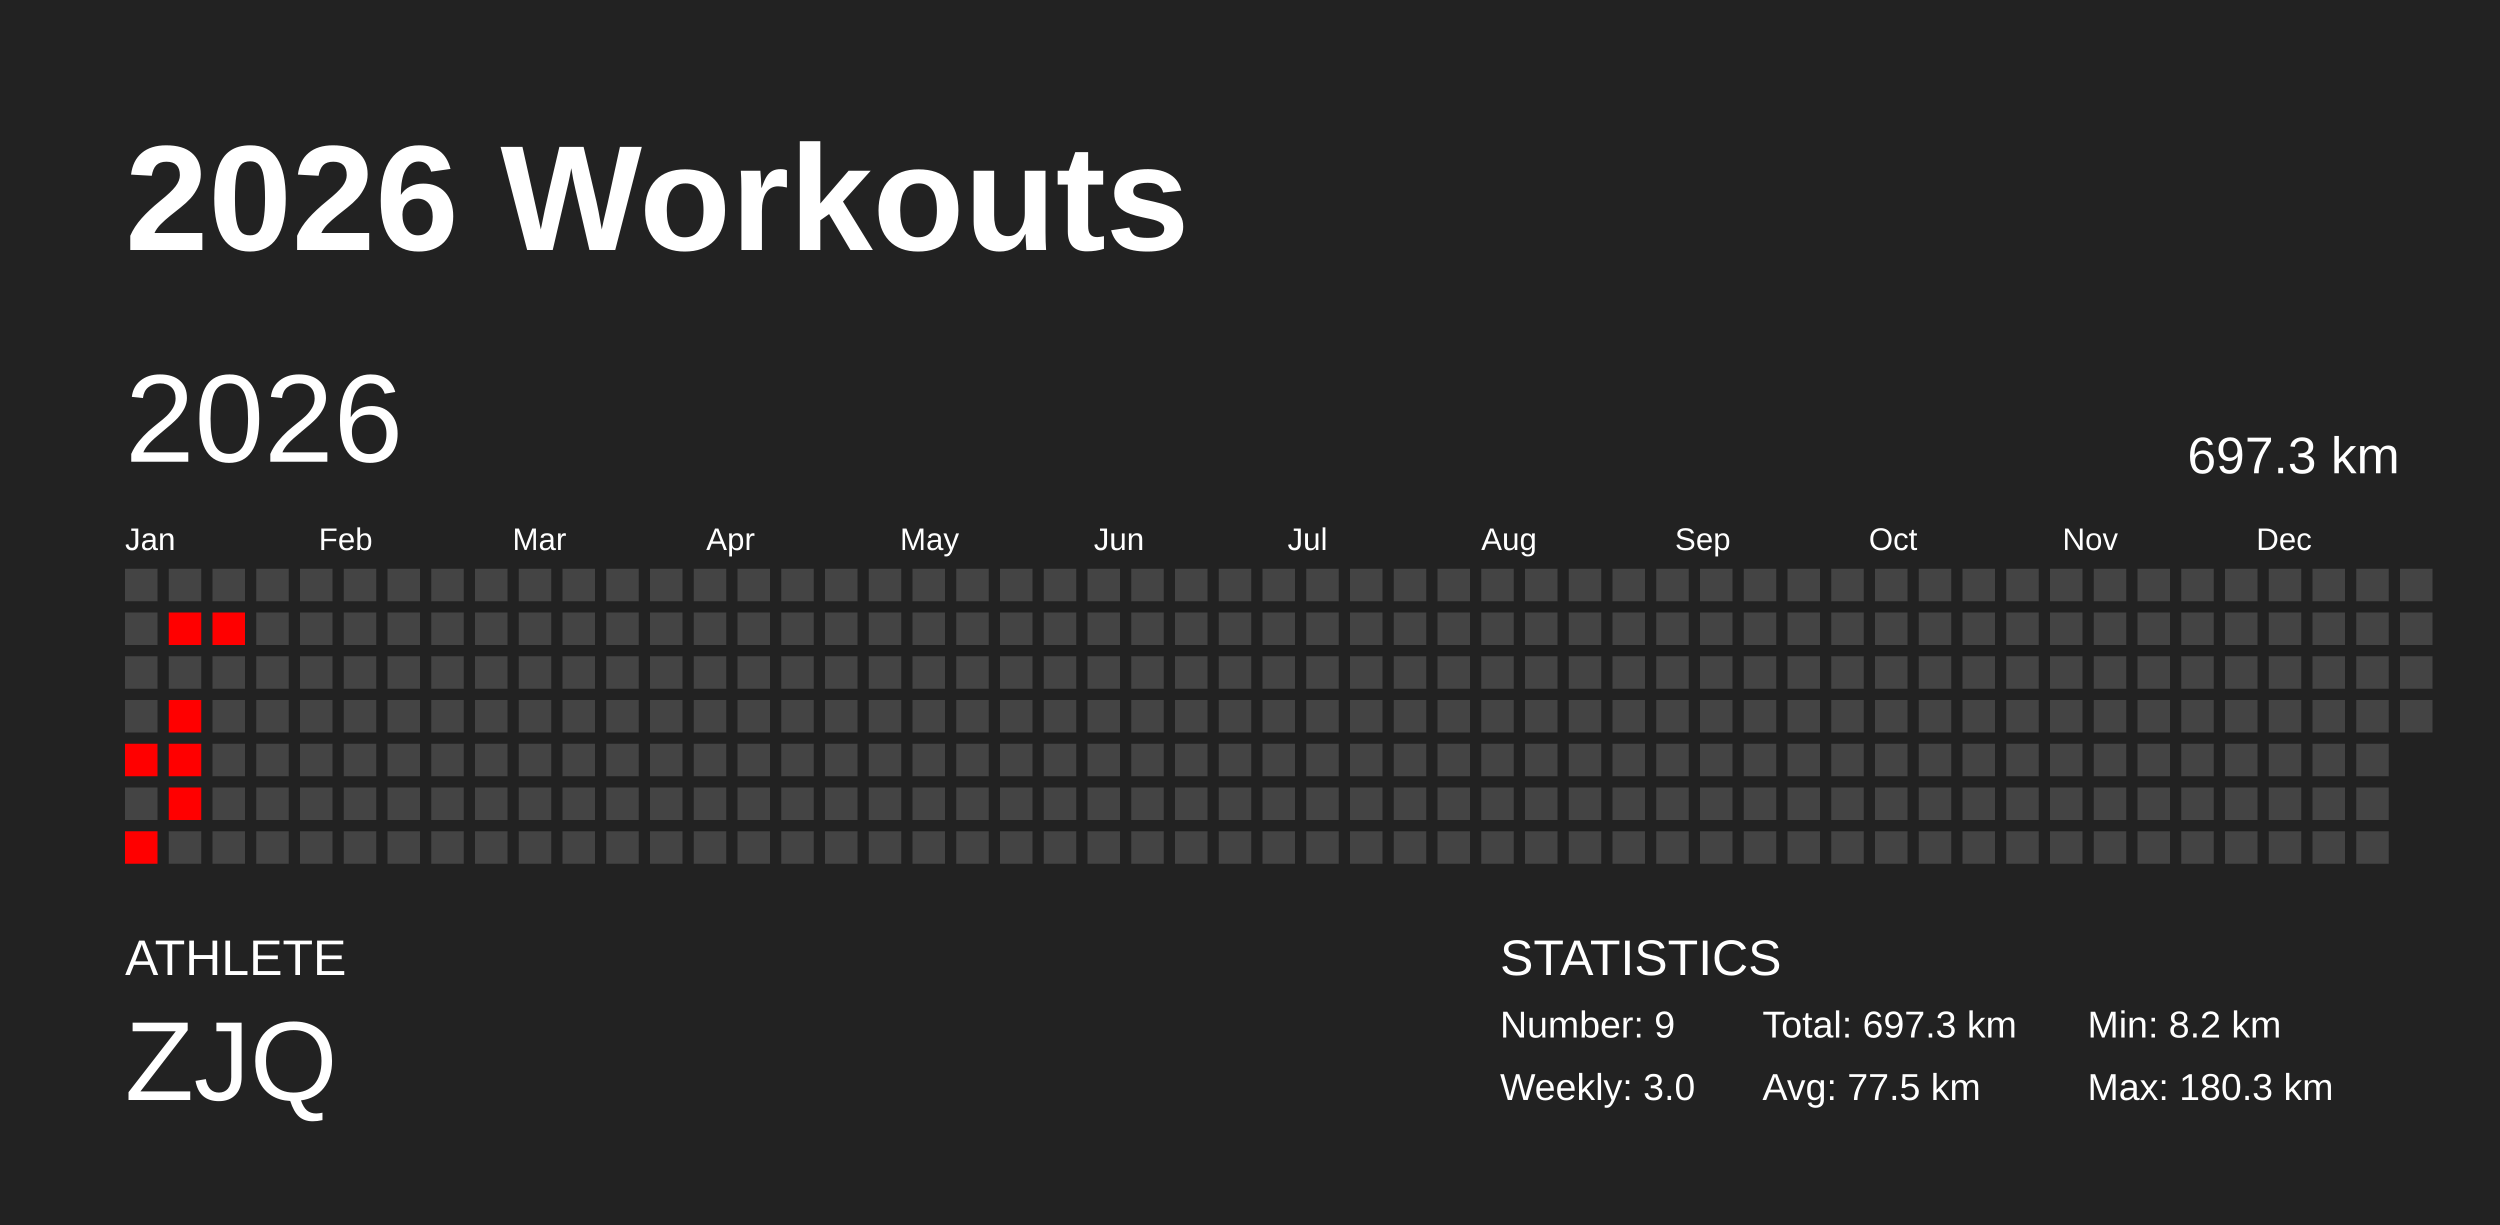
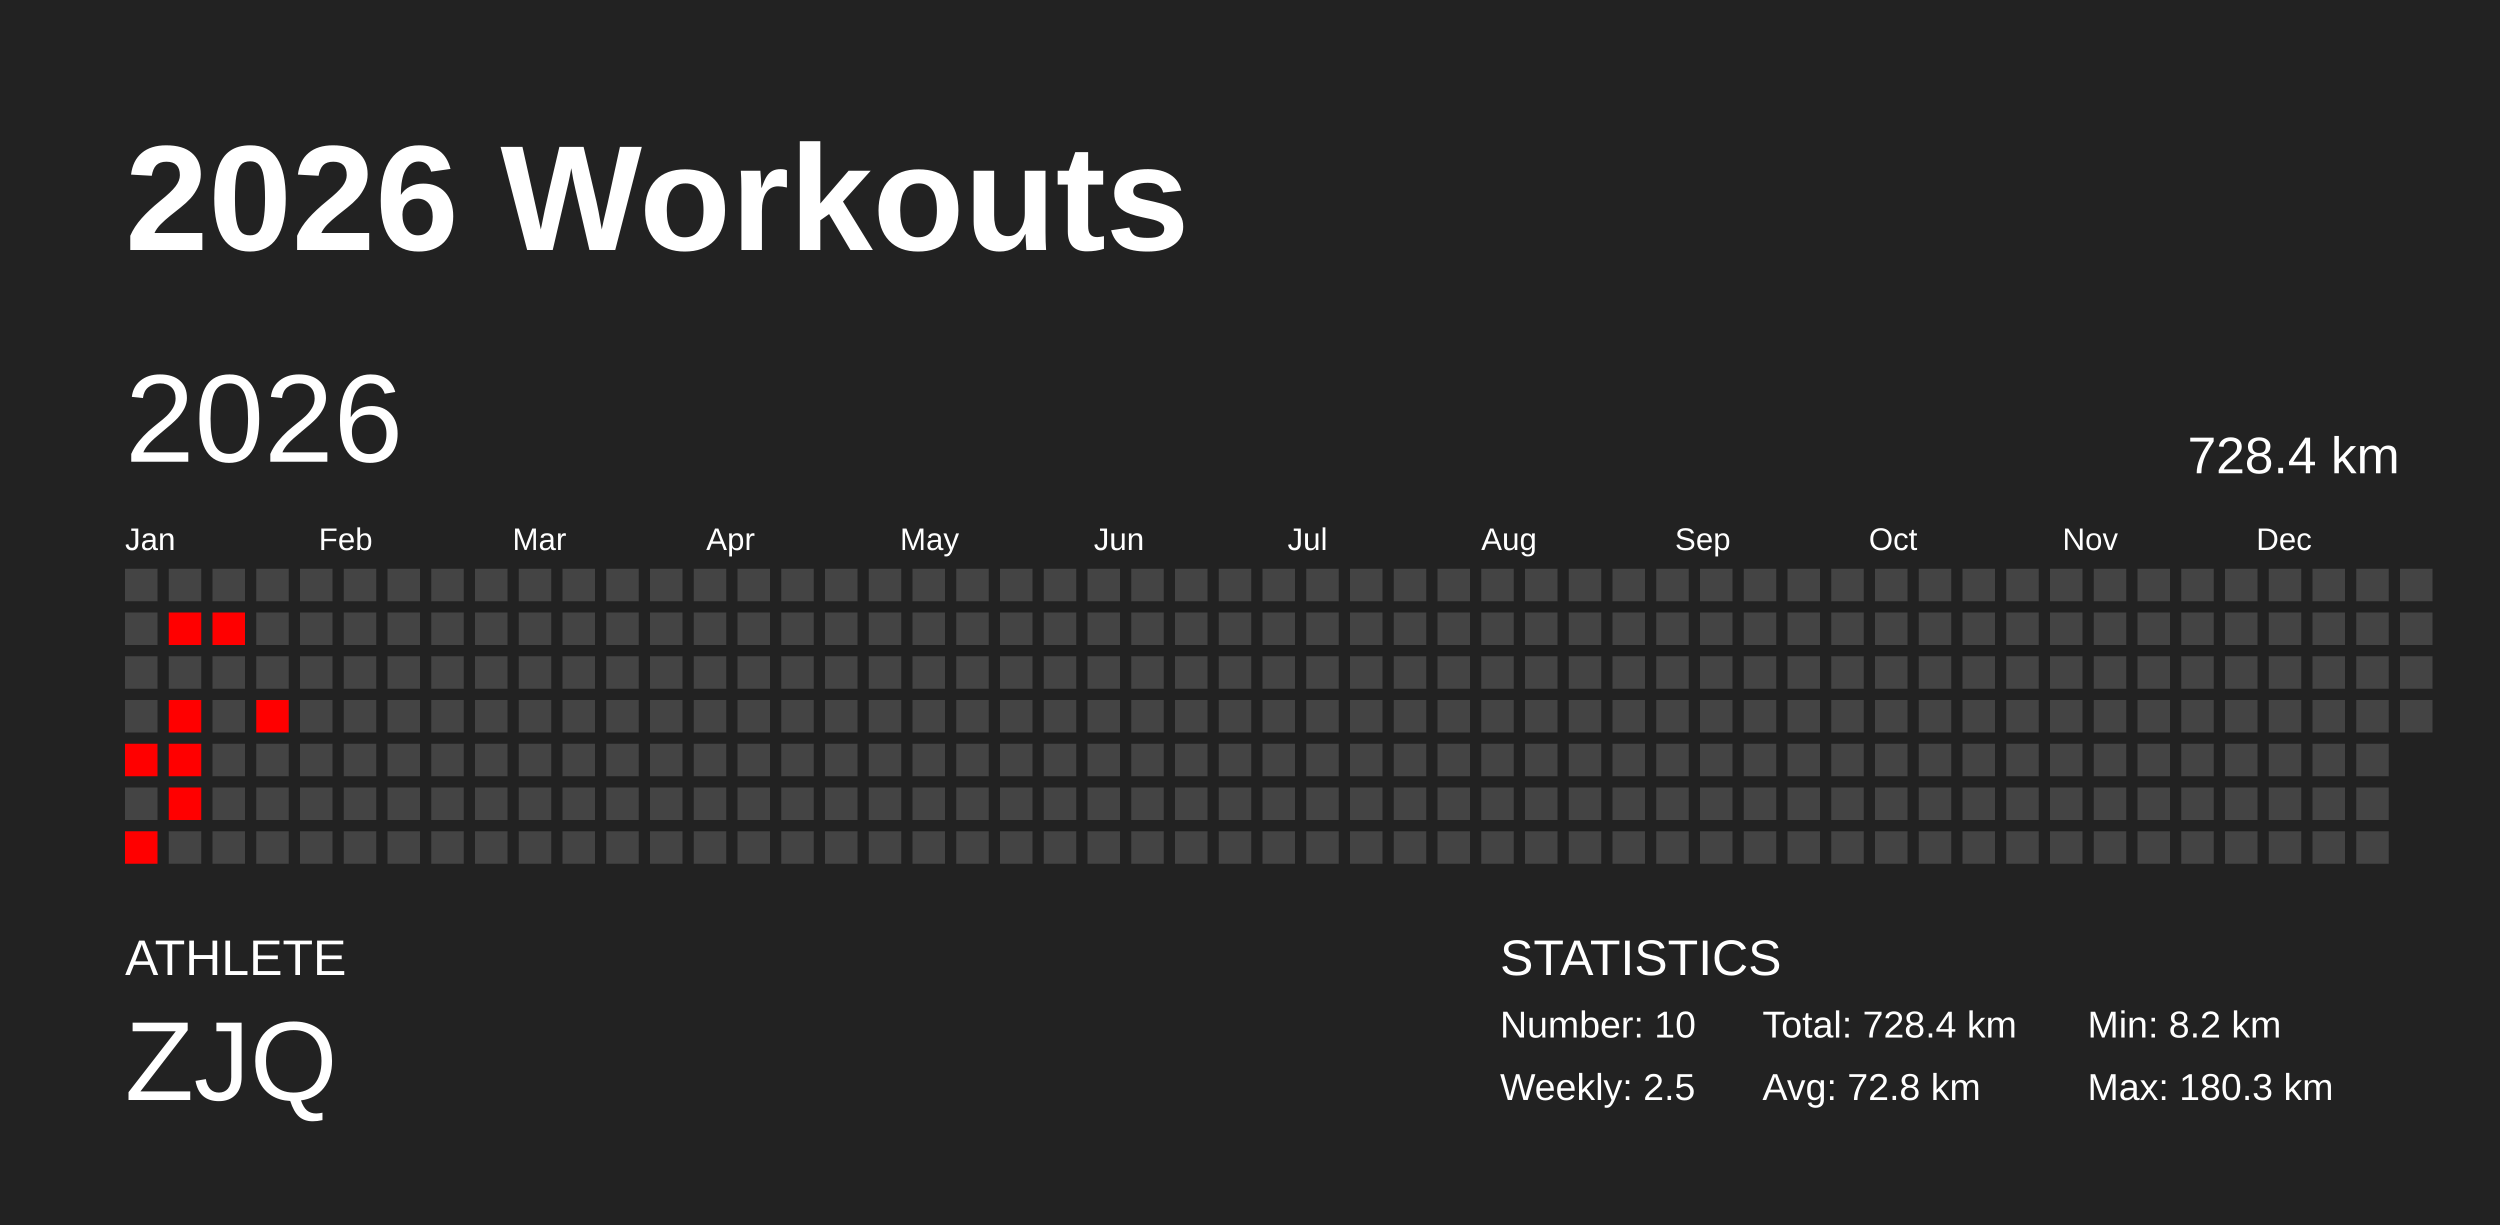
<svg xmlns="http://www.w3.org/2000/svg" baseProfile="full" height="98mm" version="1.1" viewBox="0,0,200,98" width="200mm">
  <defs />
  <rect fill="#222222" height="98" width="200" x="0" y="0" />
  <text fill="#FFFFFF" style="font-size:12px; font-family:Arial; font-weight:bold;" x="10" y="20">2026 Workouts</text>
  <text fill="#FFFFFF" style="font-size:4px; font-family:Arial" x="10" y="78">ATHLETE</text>
  <text fill="#FFFFFF" style="font-size:9px; font-family:Arial" x="10" y="88">ZJQ</text>
  <text fill="#FFFFFF" style="font-size:4px; font-family:Arial" x="120" y="78">STATISTICS</text>
-   <text fill="#FFFFFF" style="font-size:3px; font-family:Arial" x="120" y="83">Number: 9</text>
-   <text fill="#FFFFFF" style="font-size:3px; font-family:Arial" x="120" y="88">Weekly: 3.0</text>
-   <text fill="#FFFFFF" style="font-size:3px; font-family:Arial" x="141" y="83">Total: 697.3 km</text>
-   <text fill="#FFFFFF" style="font-size:3px; font-family:Arial" x="141" y="88">Avg: 77.5 km</text>
+   <text fill="#FFFFFF" style="font-size:3px; font-family:Arial" x="120" y="83">Number: 10</text>
+   <text fill="#FFFFFF" style="font-size:3px; font-family:Arial" x="120" y="88">Weekly: 2.5</text>
+   <text fill="#FFFFFF" style="font-size:3px; font-family:Arial" x="141" y="83">Total: 728.4 km</text>
+   <text fill="#FFFFFF" style="font-size:3px; font-family:Arial" x="141" y="88">Avg: 72.8 km</text>
  <text fill="#FFFFFF" style="font-size:3px; font-family:Arial" x="167" y="83">Min: 8.2 km</text>
  <text fill="#FFFFFF" style="font-size:3px; font-family:Arial" x="167" y="88">Max: 180.3 km</text>
  <text dominant-baseline="hanging" fill="#FFFFFF" style="font-size:10.0px; font-family:Arial;" x="10" y="30">2026</text>
-   <text dominant-baseline="hanging" fill="#FFFFFF" style="font-size:4.125px; font-family:Arial;" x="175" y="35">697.3 km</text>
+   <text dominant-baseline="hanging" fill="#FFFFFF" style="font-size:4.125px; font-family:Arial;" x="175" y="35">728.4 km</text>
  <text fill="#FFFFFF" style="font-size:2.5px; font-family:Arial" x="10.0" y="44">Jan</text>
  <text fill="#FFFFFF" style="font-size:2.5px; font-family:Arial" x="25.5" y="44">Feb</text>
  <text fill="#FFFFFF" style="font-size:2.5px; font-family:Arial" x="41.0" y="44">Mar</text>
  <text fill="#FFFFFF" style="font-size:2.5px; font-family:Arial" x="56.5" y="44">Apr</text>
  <text fill="#FFFFFF" style="font-size:2.5px; font-family:Arial" x="72.0" y="44">May</text>
  <text fill="#FFFFFF" style="font-size:2.5px; font-family:Arial" x="87.5" y="44">Jun</text>
  <text fill="#FFFFFF" style="font-size:2.5px; font-family:Arial" x="103.0" y="44">Jul</text>
  <text fill="#FFFFFF" style="font-size:2.5px; font-family:Arial" x="118.5" y="44">Aug</text>
  <text fill="#FFFFFF" style="font-size:2.5px; font-family:Arial" x="134.0" y="44">Sep</text>
  <text fill="#FFFFFF" style="font-size:2.5px; font-family:Arial" x="149.5" y="44">Oct</text>
  <text fill="#FFFFFF" style="font-size:2.5px; font-family:Arial" x="165.0" y="44">Nov</text>
  <text fill="#FFFFFF" style="font-size:2.5px; font-family:Arial" x="180.5" y="44">Dec</text>
  <rect fill="#444444" height="2.6" width="2.6" x="10.0" y="45.5" />
  <rect fill="#444444" height="2.6" width="2.6" x="10.0" y="49.0" />
  <rect fill="#444444" height="2.6" width="2.6" x="10.0" y="52.5" />
  <rect fill="#444444" height="2.6" width="2.6" x="10.0" y="56.0" />
  <rect fill="red" height="2.6" width="2.6" x="10.0" y="59.5" />
  <rect fill="#444444" height="2.6" width="2.6" x="10.0" y="63.0" />
  <rect fill="red" height="2.6" width="2.6" x="10.0" y="66.5" />
  <rect fill="#444444" height="2.6" width="2.6" x="13.5" y="45.5" />
  <rect fill="red" height="2.6" width="2.6" x="13.5" y="49.0" />
  <rect fill="#444444" height="2.6" width="2.6" x="13.5" y="52.5" />
  <rect fill="red" height="2.6" width="2.6" x="13.5" y="56.0" />
  <rect fill="red" height="2.6" width="2.6" x="13.5" y="59.5" />
  <rect fill="red" height="2.6" width="2.6" x="13.5" y="63.0" />
  <rect fill="#444444" height="2.6" width="2.6" x="13.5" y="66.5" />
  <rect fill="#444444" height="2.6" width="2.6" x="17.0" y="45.5" />
  <rect fill="red" height="2.6" width="2.6" x="17.0" y="49.0" />
  <rect fill="#444444" height="2.6" width="2.6" x="17.0" y="52.5" />
  <rect fill="#444444" height="2.6" width="2.6" x="17.0" y="56.0" />
  <rect fill="#444444" height="2.6" width="2.6" x="17.0" y="59.5" />
  <rect fill="#444444" height="2.6" width="2.6" x="17.0" y="63.0" />
  <rect fill="#444444" height="2.6" width="2.6" x="17.0" y="66.5" />
  <rect fill="#444444" height="2.6" width="2.6" x="20.5" y="45.5" />
  <rect fill="#444444" height="2.6" width="2.6" x="20.5" y="49.0" />
  <rect fill="#444444" height="2.6" width="2.6" x="20.5" y="52.5" />
-   <rect fill="#444444" height="2.6" width="2.6" x="20.5" y="56.0" />
+   <rect fill="red" height="2.6" width="2.6" x="20.5" y="56.0" />
  <rect fill="#444444" height="2.6" width="2.6" x="20.5" y="59.5" />
  <rect fill="#444444" height="2.6" width="2.6" x="20.5" y="63.0" />
  <rect fill="#444444" height="2.6" width="2.6" x="20.5" y="66.5" />
  <rect fill="#444444" height="2.6" width="2.6" x="24.0" y="45.5" />
  <rect fill="#444444" height="2.6" width="2.6" x="24.0" y="49.0" />
  <rect fill="#444444" height="2.6" width="2.6" x="24.0" y="52.5" />
  <rect fill="#444444" height="2.6" width="2.6" x="24.0" y="56.0" />
  <rect fill="#444444" height="2.6" width="2.6" x="24.0" y="59.5" />
  <rect fill="#444444" height="2.6" width="2.6" x="24.0" y="63.0" />
  <rect fill="#444444" height="2.6" width="2.6" x="24.0" y="66.5" />
  <rect fill="#444444" height="2.6" width="2.6" x="27.5" y="45.5" />
  <rect fill="#444444" height="2.6" width="2.6" x="27.5" y="49.0" />
  <rect fill="#444444" height="2.6" width="2.6" x="27.5" y="52.5" />
  <rect fill="#444444" height="2.6" width="2.6" x="27.5" y="56.0" />
  <rect fill="#444444" height="2.6" width="2.6" x="27.5" y="59.5" />
  <rect fill="#444444" height="2.6" width="2.6" x="27.5" y="63.0" />
  <rect fill="#444444" height="2.6" width="2.6" x="27.5" y="66.5" />
  <rect fill="#444444" height="2.6" width="2.6" x="31.0" y="45.5" />
  <rect fill="#444444" height="2.6" width="2.6" x="31.0" y="49.0" />
  <rect fill="#444444" height="2.6" width="2.6" x="31.0" y="52.5" />
  <rect fill="#444444" height="2.6" width="2.6" x="31.0" y="56.0" />
  <rect fill="#444444" height="2.6" width="2.6" x="31.0" y="59.5" />
  <rect fill="#444444" height="2.6" width="2.6" x="31.0" y="63.0" />
  <rect fill="#444444" height="2.6" width="2.6" x="31.0" y="66.5" />
  <rect fill="#444444" height="2.6" width="2.6" x="34.5" y="45.5" />
  <rect fill="#444444" height="2.6" width="2.6" x="34.5" y="49.0" />
  <rect fill="#444444" height="2.6" width="2.6" x="34.5" y="52.5" />
  <rect fill="#444444" height="2.6" width="2.6" x="34.5" y="56.0" />
  <rect fill="#444444" height="2.6" width="2.6" x="34.5" y="59.5" />
  <rect fill="#444444" height="2.6" width="2.6" x="34.5" y="63.0" />
  <rect fill="#444444" height="2.6" width="2.6" x="34.5" y="66.5" />
  <rect fill="#444444" height="2.6" width="2.6" x="38.0" y="45.5" />
  <rect fill="#444444" height="2.6" width="2.6" x="38.0" y="49.0" />
  <rect fill="#444444" height="2.6" width="2.6" x="38.0" y="52.5" />
  <rect fill="#444444" height="2.6" width="2.6" x="38.0" y="56.0" />
  <rect fill="#444444" height="2.6" width="2.6" x="38.0" y="59.5" />
  <rect fill="#444444" height="2.6" width="2.6" x="38.0" y="63.0" />
  <rect fill="#444444" height="2.6" width="2.6" x="38.0" y="66.5" />
  <rect fill="#444444" height="2.6" width="2.6" x="41.5" y="45.5" />
  <rect fill="#444444" height="2.6" width="2.6" x="41.5" y="49.0" />
  <rect fill="#444444" height="2.6" width="2.6" x="41.5" y="52.5" />
  <rect fill="#444444" height="2.6" width="2.6" x="41.5" y="56.0" />
  <rect fill="#444444" height="2.6" width="2.6" x="41.5" y="59.5" />
  <rect fill="#444444" height="2.6" width="2.6" x="41.5" y="63.0" />
  <rect fill="#444444" height="2.6" width="2.6" x="41.5" y="66.5" />
  <rect fill="#444444" height="2.6" width="2.6" x="45.0" y="45.5" />
  <rect fill="#444444" height="2.6" width="2.6" x="45.0" y="49.0" />
  <rect fill="#444444" height="2.6" width="2.6" x="45.0" y="52.5" />
  <rect fill="#444444" height="2.6" width="2.6" x="45.0" y="56.0" />
  <rect fill="#444444" height="2.6" width="2.6" x="45.0" y="59.5" />
  <rect fill="#444444" height="2.6" width="2.6" x="45.0" y="63.0" />
  <rect fill="#444444" height="2.6" width="2.6" x="45.0" y="66.5" />
  <rect fill="#444444" height="2.6" width="2.6" x="48.5" y="45.5" />
  <rect fill="#444444" height="2.6" width="2.6" x="48.5" y="49.0" />
  <rect fill="#444444" height="2.6" width="2.6" x="48.5" y="52.5" />
  <rect fill="#444444" height="2.6" width="2.6" x="48.5" y="56.0" />
  <rect fill="#444444" height="2.6" width="2.6" x="48.5" y="59.5" />
  <rect fill="#444444" height="2.6" width="2.6" x="48.5" y="63.0" />
  <rect fill="#444444" height="2.6" width="2.6" x="48.5" y="66.5" />
  <rect fill="#444444" height="2.6" width="2.6" x="52.0" y="45.5" />
  <rect fill="#444444" height="2.6" width="2.6" x="52.0" y="49.0" />
  <rect fill="#444444" height="2.6" width="2.6" x="52.0" y="52.5" />
  <rect fill="#444444" height="2.6" width="2.6" x="52.0" y="56.0" />
  <rect fill="#444444" height="2.6" width="2.6" x="52.0" y="59.5" />
  <rect fill="#444444" height="2.6" width="2.6" x="52.0" y="63.0" />
  <rect fill="#444444" height="2.6" width="2.6" x="52.0" y="66.5" />
  <rect fill="#444444" height="2.6" width="2.6" x="55.5" y="45.5" />
  <rect fill="#444444" height="2.6" width="2.6" x="55.5" y="49.0" />
  <rect fill="#444444" height="2.6" width="2.6" x="55.5" y="52.5" />
  <rect fill="#444444" height="2.6" width="2.6" x="55.5" y="56.0" />
  <rect fill="#444444" height="2.6" width="2.6" x="55.5" y="59.5" />
  <rect fill="#444444" height="2.6" width="2.6" x="55.5" y="63.0" />
  <rect fill="#444444" height="2.6" width="2.6" x="55.5" y="66.5" />
  <rect fill="#444444" height="2.6" width="2.6" x="59.0" y="45.5" />
  <rect fill="#444444" height="2.6" width="2.6" x="59.0" y="49.0" />
  <rect fill="#444444" height="2.6" width="2.6" x="59.0" y="52.5" />
  <rect fill="#444444" height="2.6" width="2.6" x="59.0" y="56.0" />
  <rect fill="#444444" height="2.6" width="2.6" x="59.0" y="59.5" />
  <rect fill="#444444" height="2.6" width="2.6" x="59.0" y="63.0" />
  <rect fill="#444444" height="2.6" width="2.6" x="59.0" y="66.5" />
  <rect fill="#444444" height="2.6" width="2.6" x="62.5" y="45.5" />
  <rect fill="#444444" height="2.6" width="2.6" x="62.5" y="49.0" />
  <rect fill="#444444" height="2.6" width="2.6" x="62.5" y="52.5" />
  <rect fill="#444444" height="2.6" width="2.6" x="62.5" y="56.0" />
  <rect fill="#444444" height="2.6" width="2.6" x="62.5" y="59.5" />
  <rect fill="#444444" height="2.6" width="2.6" x="62.5" y="63.0" />
  <rect fill="#444444" height="2.6" width="2.6" x="62.5" y="66.5" />
  <rect fill="#444444" height="2.6" width="2.6" x="66.0" y="45.5" />
  <rect fill="#444444" height="2.6" width="2.6" x="66.0" y="49.0" />
  <rect fill="#444444" height="2.6" width="2.6" x="66.0" y="52.5" />
  <rect fill="#444444" height="2.6" width="2.6" x="66.0" y="56.0" />
  <rect fill="#444444" height="2.6" width="2.6" x="66.0" y="59.5" />
  <rect fill="#444444" height="2.6" width="2.6" x="66.0" y="63.0" />
  <rect fill="#444444" height="2.6" width="2.6" x="66.0" y="66.5" />
  <rect fill="#444444" height="2.6" width="2.6" x="69.5" y="45.5" />
  <rect fill="#444444" height="2.6" width="2.6" x="69.5" y="49.0" />
  <rect fill="#444444" height="2.6" width="2.6" x="69.5" y="52.5" />
  <rect fill="#444444" height="2.6" width="2.6" x="69.5" y="56.0" />
  <rect fill="#444444" height="2.6" width="2.6" x="69.5" y="59.5" />
  <rect fill="#444444" height="2.6" width="2.6" x="69.5" y="63.0" />
  <rect fill="#444444" height="2.6" width="2.6" x="69.5" y="66.5" />
  <rect fill="#444444" height="2.6" width="2.6" x="73.0" y="45.5" />
  <rect fill="#444444" height="2.6" width="2.6" x="73.0" y="49.0" />
  <rect fill="#444444" height="2.6" width="2.6" x="73.0" y="52.5" />
  <rect fill="#444444" height="2.6" width="2.6" x="73.0" y="56.0" />
  <rect fill="#444444" height="2.6" width="2.6" x="73.0" y="59.5" />
  <rect fill="#444444" height="2.6" width="2.6" x="73.0" y="63.0" />
  <rect fill="#444444" height="2.6" width="2.6" x="73.0" y="66.5" />
  <rect fill="#444444" height="2.6" width="2.6" x="76.5" y="45.5" />
  <rect fill="#444444" height="2.6" width="2.6" x="76.5" y="49.0" />
  <rect fill="#444444" height="2.6" width="2.6" x="76.5" y="52.5" />
  <rect fill="#444444" height="2.6" width="2.6" x="76.5" y="56.0" />
  <rect fill="#444444" height="2.6" width="2.6" x="76.5" y="59.5" />
  <rect fill="#444444" height="2.6" width="2.6" x="76.5" y="63.0" />
  <rect fill="#444444" height="2.6" width="2.6" x="76.5" y="66.5" />
  <rect fill="#444444" height="2.6" width="2.6" x="80.0" y="45.5" />
  <rect fill="#444444" height="2.6" width="2.6" x="80.0" y="49.0" />
  <rect fill="#444444" height="2.6" width="2.6" x="80.0" y="52.5" />
  <rect fill="#444444" height="2.6" width="2.6" x="80.0" y="56.0" />
  <rect fill="#444444" height="2.6" width="2.6" x="80.0" y="59.5" />
  <rect fill="#444444" height="2.6" width="2.6" x="80.0" y="63.0" />
  <rect fill="#444444" height="2.6" width="2.6" x="80.0" y="66.5" />
  <rect fill="#444444" height="2.6" width="2.6" x="83.5" y="45.5" />
  <rect fill="#444444" height="2.6" width="2.6" x="83.5" y="49.0" />
  <rect fill="#444444" height="2.6" width="2.6" x="83.5" y="52.5" />
  <rect fill="#444444" height="2.6" width="2.6" x="83.5" y="56.0" />
  <rect fill="#444444" height="2.6" width="2.6" x="83.5" y="59.5" />
  <rect fill="#444444" height="2.6" width="2.6" x="83.5" y="63.0" />
  <rect fill="#444444" height="2.6" width="2.6" x="83.5" y="66.5" />
  <rect fill="#444444" height="2.6" width="2.6" x="87.0" y="45.5" />
  <rect fill="#444444" height="2.6" width="2.6" x="87.0" y="49.0" />
  <rect fill="#444444" height="2.6" width="2.6" x="87.0" y="52.5" />
  <rect fill="#444444" height="2.6" width="2.6" x="87.0" y="56.0" />
  <rect fill="#444444" height="2.6" width="2.6" x="87.0" y="59.5" />
  <rect fill="#444444" height="2.6" width="2.6" x="87.0" y="63.0" />
  <rect fill="#444444" height="2.6" width="2.6" x="87.0" y="66.5" />
  <rect fill="#444444" height="2.6" width="2.6" x="90.5" y="45.5" />
  <rect fill="#444444" height="2.6" width="2.6" x="90.5" y="49.0" />
  <rect fill="#444444" height="2.6" width="2.6" x="90.5" y="52.5" />
  <rect fill="#444444" height="2.6" width="2.6" x="90.5" y="56.0" />
  <rect fill="#444444" height="2.6" width="2.6" x="90.5" y="59.5" />
  <rect fill="#444444" height="2.6" width="2.6" x="90.5" y="63.0" />
  <rect fill="#444444" height="2.6" width="2.6" x="90.5" y="66.5" />
  <rect fill="#444444" height="2.6" width="2.6" x="94.0" y="45.5" />
  <rect fill="#444444" height="2.6" width="2.6" x="94.0" y="49.0" />
  <rect fill="#444444" height="2.6" width="2.6" x="94.0" y="52.5" />
  <rect fill="#444444" height="2.6" width="2.6" x="94.0" y="56.0" />
  <rect fill="#444444" height="2.6" width="2.6" x="94.0" y="59.5" />
  <rect fill="#444444" height="2.6" width="2.6" x="94.0" y="63.0" />
  <rect fill="#444444" height="2.6" width="2.6" x="94.0" y="66.5" />
  <rect fill="#444444" height="2.6" width="2.6" x="97.5" y="45.5" />
  <rect fill="#444444" height="2.6" width="2.6" x="97.5" y="49.0" />
  <rect fill="#444444" height="2.6" width="2.6" x="97.5" y="52.5" />
  <rect fill="#444444" height="2.6" width="2.6" x="97.5" y="56.0" />
  <rect fill="#444444" height="2.6" width="2.6" x="97.5" y="59.5" />
  <rect fill="#444444" height="2.6" width="2.6" x="97.5" y="63.0" />
  <rect fill="#444444" height="2.6" width="2.6" x="97.5" y="66.5" />
  <rect fill="#444444" height="2.6" width="2.6" x="101.0" y="45.5" />
  <rect fill="#444444" height="2.6" width="2.6" x="101.0" y="49.0" />
  <rect fill="#444444" height="2.6" width="2.6" x="101.0" y="52.5" />
  <rect fill="#444444" height="2.6" width="2.6" x="101.0" y="56.0" />
  <rect fill="#444444" height="2.6" width="2.6" x="101.0" y="59.5" />
  <rect fill="#444444" height="2.6" width="2.6" x="101.0" y="63.0" />
  <rect fill="#444444" height="2.6" width="2.6" x="101.0" y="66.5" />
  <rect fill="#444444" height="2.6" width="2.6" x="104.5" y="45.5" />
  <rect fill="#444444" height="2.6" width="2.6" x="104.5" y="49.0" />
  <rect fill="#444444" height="2.6" width="2.6" x="104.5" y="52.5" />
  <rect fill="#444444" height="2.6" width="2.6" x="104.5" y="56.0" />
  <rect fill="#444444" height="2.6" width="2.6" x="104.5" y="59.5" />
  <rect fill="#444444" height="2.6" width="2.6" x="104.5" y="63.0" />
  <rect fill="#444444" height="2.6" width="2.6" x="104.5" y="66.5" />
  <rect fill="#444444" height="2.6" width="2.6" x="108.0" y="45.5" />
  <rect fill="#444444" height="2.6" width="2.6" x="108.0" y="49.0" />
  <rect fill="#444444" height="2.6" width="2.6" x="108.0" y="52.5" />
  <rect fill="#444444" height="2.6" width="2.6" x="108.0" y="56.0" />
  <rect fill="#444444" height="2.6" width="2.6" x="108.0" y="59.5" />
  <rect fill="#444444" height="2.6" width="2.6" x="108.0" y="63.0" />
  <rect fill="#444444" height="2.6" width="2.6" x="108.0" y="66.5" />
  <rect fill="#444444" height="2.6" width="2.6" x="111.5" y="45.5" />
  <rect fill="#444444" height="2.6" width="2.6" x="111.5" y="49.0" />
  <rect fill="#444444" height="2.6" width="2.6" x="111.5" y="52.5" />
  <rect fill="#444444" height="2.6" width="2.6" x="111.5" y="56.0" />
  <rect fill="#444444" height="2.6" width="2.6" x="111.5" y="59.5" />
  <rect fill="#444444" height="2.6" width="2.6" x="111.5" y="63.0" />
  <rect fill="#444444" height="2.6" width="2.6" x="111.5" y="66.5" />
  <rect fill="#444444" height="2.6" width="2.6" x="115.0" y="45.5" />
  <rect fill="#444444" height="2.6" width="2.6" x="115.0" y="49.0" />
  <rect fill="#444444" height="2.6" width="2.6" x="115.0" y="52.5" />
  <rect fill="#444444" height="2.6" width="2.6" x="115.0" y="56.0" />
  <rect fill="#444444" height="2.6" width="2.6" x="115.0" y="59.5" />
  <rect fill="#444444" height="2.6" width="2.6" x="115.0" y="63.0" />
  <rect fill="#444444" height="2.6" width="2.6" x="115.0" y="66.5" />
  <rect fill="#444444" height="2.6" width="2.6" x="118.5" y="45.5" />
  <rect fill="#444444" height="2.6" width="2.6" x="118.5" y="49.0" />
  <rect fill="#444444" height="2.6" width="2.6" x="118.5" y="52.5" />
  <rect fill="#444444" height="2.6" width="2.6" x="118.5" y="56.0" />
  <rect fill="#444444" height="2.6" width="2.6" x="118.5" y="59.5" />
  <rect fill="#444444" height="2.6" width="2.6" x="118.5" y="63.0" />
  <rect fill="#444444" height="2.6" width="2.6" x="118.5" y="66.5" />
  <rect fill="#444444" height="2.6" width="2.6" x="122.0" y="45.5" />
  <rect fill="#444444" height="2.6" width="2.6" x="122.0" y="49.0" />
  <rect fill="#444444" height="2.6" width="2.6" x="122.0" y="52.5" />
  <rect fill="#444444" height="2.6" width="2.6" x="122.0" y="56.0" />
  <rect fill="#444444" height="2.6" width="2.6" x="122.0" y="59.5" />
  <rect fill="#444444" height="2.6" width="2.6" x="122.0" y="63.0" />
  <rect fill="#444444" height="2.6" width="2.6" x="122.0" y="66.5" />
  <rect fill="#444444" height="2.6" width="2.6" x="125.5" y="45.5" />
  <rect fill="#444444" height="2.6" width="2.6" x="125.5" y="49.0" />
  <rect fill="#444444" height="2.6" width="2.6" x="125.5" y="52.5" />
  <rect fill="#444444" height="2.6" width="2.6" x="125.5" y="56.0" />
  <rect fill="#444444" height="2.6" width="2.6" x="125.5" y="59.5" />
  <rect fill="#444444" height="2.6" width="2.6" x="125.5" y="63.0" />
  <rect fill="#444444" height="2.6" width="2.6" x="125.5" y="66.5" />
  <rect fill="#444444" height="2.6" width="2.6" x="129.0" y="45.5" />
  <rect fill="#444444" height="2.6" width="2.6" x="129.0" y="49.0" />
  <rect fill="#444444" height="2.6" width="2.6" x="129.0" y="52.5" />
  <rect fill="#444444" height="2.6" width="2.6" x="129.0" y="56.0" />
  <rect fill="#444444" height="2.6" width="2.6" x="129.0" y="59.5" />
  <rect fill="#444444" height="2.6" width="2.6" x="129.0" y="63.0" />
  <rect fill="#444444" height="2.6" width="2.6" x="129.0" y="66.5" />
  <rect fill="#444444" height="2.6" width="2.6" x="132.5" y="45.5" />
  <rect fill="#444444" height="2.6" width="2.6" x="132.5" y="49.0" />
  <rect fill="#444444" height="2.6" width="2.6" x="132.5" y="52.5" />
  <rect fill="#444444" height="2.6" width="2.6" x="132.5" y="56.0" />
  <rect fill="#444444" height="2.6" width="2.6" x="132.5" y="59.5" />
  <rect fill="#444444" height="2.6" width="2.6" x="132.5" y="63.0" />
  <rect fill="#444444" height="2.6" width="2.6" x="132.5" y="66.5" />
  <rect fill="#444444" height="2.6" width="2.6" x="136.0" y="45.5" />
  <rect fill="#444444" height="2.6" width="2.6" x="136.0" y="49.0" />
  <rect fill="#444444" height="2.6" width="2.6" x="136.0" y="52.5" />
  <rect fill="#444444" height="2.6" width="2.6" x="136.0" y="56.0" />
  <rect fill="#444444" height="2.6" width="2.6" x="136.0" y="59.5" />
  <rect fill="#444444" height="2.6" width="2.6" x="136.0" y="63.0" />
  <rect fill="#444444" height="2.6" width="2.6" x="136.0" y="66.5" />
  <rect fill="#444444" height="2.6" width="2.6" x="139.5" y="45.5" />
  <rect fill="#444444" height="2.6" width="2.6" x="139.5" y="49.0" />
  <rect fill="#444444" height="2.6" width="2.6" x="139.5" y="52.5" />
  <rect fill="#444444" height="2.6" width="2.6" x="139.5" y="56.0" />
  <rect fill="#444444" height="2.6" width="2.6" x="139.5" y="59.5" />
  <rect fill="#444444" height="2.6" width="2.6" x="139.5" y="63.0" />
  <rect fill="#444444" height="2.6" width="2.6" x="139.5" y="66.5" />
  <rect fill="#444444" height="2.6" width="2.6" x="143.0" y="45.5" />
  <rect fill="#444444" height="2.6" width="2.6" x="143.0" y="49.0" />
  <rect fill="#444444" height="2.6" width="2.6" x="143.0" y="52.5" />
  <rect fill="#444444" height="2.6" width="2.6" x="143.0" y="56.0" />
  <rect fill="#444444" height="2.6" width="2.6" x="143.0" y="59.5" />
  <rect fill="#444444" height="2.6" width="2.6" x="143.0" y="63.0" />
  <rect fill="#444444" height="2.6" width="2.6" x="143.0" y="66.5" />
  <rect fill="#444444" height="2.6" width="2.6" x="146.5" y="45.5" />
  <rect fill="#444444" height="2.6" width="2.6" x="146.5" y="49.0" />
  <rect fill="#444444" height="2.6" width="2.6" x="146.5" y="52.5" />
  <rect fill="#444444" height="2.6" width="2.6" x="146.5" y="56.0" />
  <rect fill="#444444" height="2.6" width="2.6" x="146.5" y="59.5" />
  <rect fill="#444444" height="2.6" width="2.6" x="146.5" y="63.0" />
  <rect fill="#444444" height="2.6" width="2.6" x="146.5" y="66.5" />
  <rect fill="#444444" height="2.6" width="2.6" x="150.0" y="45.5" />
  <rect fill="#444444" height="2.6" width="2.6" x="150.0" y="49.0" />
  <rect fill="#444444" height="2.6" width="2.6" x="150.0" y="52.5" />
  <rect fill="#444444" height="2.6" width="2.6" x="150.0" y="56.0" />
  <rect fill="#444444" height="2.6" width="2.6" x="150.0" y="59.5" />
  <rect fill="#444444" height="2.6" width="2.6" x="150.0" y="63.0" />
  <rect fill="#444444" height="2.6" width="2.6" x="150.0" y="66.5" />
  <rect fill="#444444" height="2.6" width="2.6" x="153.5" y="45.5" />
  <rect fill="#444444" height="2.6" width="2.6" x="153.5" y="49.0" />
  <rect fill="#444444" height="2.6" width="2.6" x="153.5" y="52.5" />
  <rect fill="#444444" height="2.6" width="2.6" x="153.5" y="56.0" />
  <rect fill="#444444" height="2.6" width="2.6" x="153.5" y="59.5" />
  <rect fill="#444444" height="2.6" width="2.6" x="153.5" y="63.0" />
  <rect fill="#444444" height="2.6" width="2.6" x="153.5" y="66.5" />
  <rect fill="#444444" height="2.6" width="2.6" x="157.0" y="45.5" />
  <rect fill="#444444" height="2.6" width="2.6" x="157.0" y="49.0" />
  <rect fill="#444444" height="2.6" width="2.6" x="157.0" y="52.5" />
  <rect fill="#444444" height="2.6" width="2.6" x="157.0" y="56.0" />
  <rect fill="#444444" height="2.6" width="2.6" x="157.0" y="59.5" />
  <rect fill="#444444" height="2.6" width="2.6" x="157.0" y="63.0" />
  <rect fill="#444444" height="2.6" width="2.6" x="157.0" y="66.5" />
  <rect fill="#444444" height="2.6" width="2.6" x="160.5" y="45.5" />
  <rect fill="#444444" height="2.6" width="2.6" x="160.5" y="49.0" />
  <rect fill="#444444" height="2.6" width="2.6" x="160.5" y="52.5" />
  <rect fill="#444444" height="2.6" width="2.6" x="160.5" y="56.0" />
  <rect fill="#444444" height="2.6" width="2.6" x="160.5" y="59.5" />
  <rect fill="#444444" height="2.6" width="2.6" x="160.5" y="63.0" />
  <rect fill="#444444" height="2.6" width="2.6" x="160.5" y="66.5" />
  <rect fill="#444444" height="2.6" width="2.6" x="164.0" y="45.5" />
  <rect fill="#444444" height="2.6" width="2.6" x="164.0" y="49.0" />
  <rect fill="#444444" height="2.6" width="2.6" x="164.0" y="52.5" />
  <rect fill="#444444" height="2.6" width="2.6" x="164.0" y="56.0" />
  <rect fill="#444444" height="2.6" width="2.6" x="164.0" y="59.5" />
  <rect fill="#444444" height="2.6" width="2.6" x="164.0" y="63.0" />
  <rect fill="#444444" height="2.6" width="2.6" x="164.0" y="66.5" />
  <rect fill="#444444" height="2.6" width="2.6" x="167.5" y="45.5" />
  <rect fill="#444444" height="2.6" width="2.6" x="167.5" y="49.0" />
  <rect fill="#444444" height="2.6" width="2.6" x="167.5" y="52.5" />
  <rect fill="#444444" height="2.6" width="2.6" x="167.5" y="56.0" />
  <rect fill="#444444" height="2.6" width="2.6" x="167.5" y="59.5" />
  <rect fill="#444444" height="2.6" width="2.6" x="167.5" y="63.0" />
  <rect fill="#444444" height="2.6" width="2.6" x="167.5" y="66.5" />
  <rect fill="#444444" height="2.6" width="2.6" x="171.0" y="45.5" />
  <rect fill="#444444" height="2.6" width="2.6" x="171.0" y="49.0" />
  <rect fill="#444444" height="2.6" width="2.6" x="171.0" y="52.5" />
  <rect fill="#444444" height="2.6" width="2.6" x="171.0" y="56.0" />
  <rect fill="#444444" height="2.6" width="2.6" x="171.0" y="59.5" />
  <rect fill="#444444" height="2.6" width="2.6" x="171.0" y="63.0" />
  <rect fill="#444444" height="2.6" width="2.6" x="171.0" y="66.5" />
  <rect fill="#444444" height="2.6" width="2.6" x="174.5" y="45.5" />
  <rect fill="#444444" height="2.6" width="2.6" x="174.5" y="49.0" />
  <rect fill="#444444" height="2.6" width="2.6" x="174.5" y="52.5" />
  <rect fill="#444444" height="2.6" width="2.6" x="174.5" y="56.0" />
  <rect fill="#444444" height="2.6" width="2.6" x="174.5" y="59.5" />
  <rect fill="#444444" height="2.6" width="2.6" x="174.5" y="63.0" />
  <rect fill="#444444" height="2.6" width="2.6" x="174.5" y="66.5" />
  <rect fill="#444444" height="2.6" width="2.6" x="178.0" y="45.5" />
  <rect fill="#444444" height="2.6" width="2.6" x="178.0" y="49.0" />
  <rect fill="#444444" height="2.6" width="2.6" x="178.0" y="52.5" />
  <rect fill="#444444" height="2.6" width="2.6" x="178.0" y="56.0" />
  <rect fill="#444444" height="2.6" width="2.6" x="178.0" y="59.5" />
  <rect fill="#444444" height="2.6" width="2.6" x="178.0" y="63.0" />
  <rect fill="#444444" height="2.6" width="2.6" x="178.0" y="66.5" />
  <rect fill="#444444" height="2.6" width="2.6" x="181.5" y="45.5" />
  <rect fill="#444444" height="2.6" width="2.6" x="181.5" y="49.0" />
  <rect fill="#444444" height="2.6" width="2.6" x="181.5" y="52.5" />
  <rect fill="#444444" height="2.6" width="2.6" x="181.5" y="56.0" />
  <rect fill="#444444" height="2.6" width="2.6" x="181.5" y="59.5" />
  <rect fill="#444444" height="2.6" width="2.6" x="181.5" y="63.0" />
  <rect fill="#444444" height="2.6" width="2.6" x="181.5" y="66.5" />
  <rect fill="#444444" height="2.6" width="2.6" x="185.0" y="45.5" />
  <rect fill="#444444" height="2.6" width="2.6" x="185.0" y="49.0" />
  <rect fill="#444444" height="2.6" width="2.6" x="185.0" y="52.5" />
  <rect fill="#444444" height="2.6" width="2.6" x="185.0" y="56.0" />
  <rect fill="#444444" height="2.6" width="2.6" x="185.0" y="59.5" />
  <rect fill="#444444" height="2.6" width="2.6" x="185.0" y="63.0" />
  <rect fill="#444444" height="2.6" width="2.6" x="185.0" y="66.5" />
  <rect fill="#444444" height="2.6" width="2.6" x="188.5" y="45.5" />
  <rect fill="#444444" height="2.6" width="2.6" x="188.5" y="49.0" />
  <rect fill="#444444" height="2.6" width="2.6" x="188.5" y="52.5" />
  <rect fill="#444444" height="2.6" width="2.6" x="188.5" y="56.0" />
  <rect fill="#444444" height="2.6" width="2.6" x="188.5" y="59.5" />
  <rect fill="#444444" height="2.6" width="2.6" x="188.5" y="63.0" />
  <rect fill="#444444" height="2.6" width="2.6" x="188.5" y="66.5" />
  <rect fill="#444444" height="2.6" width="2.6" x="192.0" y="45.5" />
  <rect fill="#444444" height="2.6" width="2.6" x="192.0" y="49.0" />
  <rect fill="#444444" height="2.6" width="2.6" x="192.0" y="52.5" />
  <rect fill="#444444" height="2.6" width="2.6" x="192.0" y="56.0" />
</svg>
